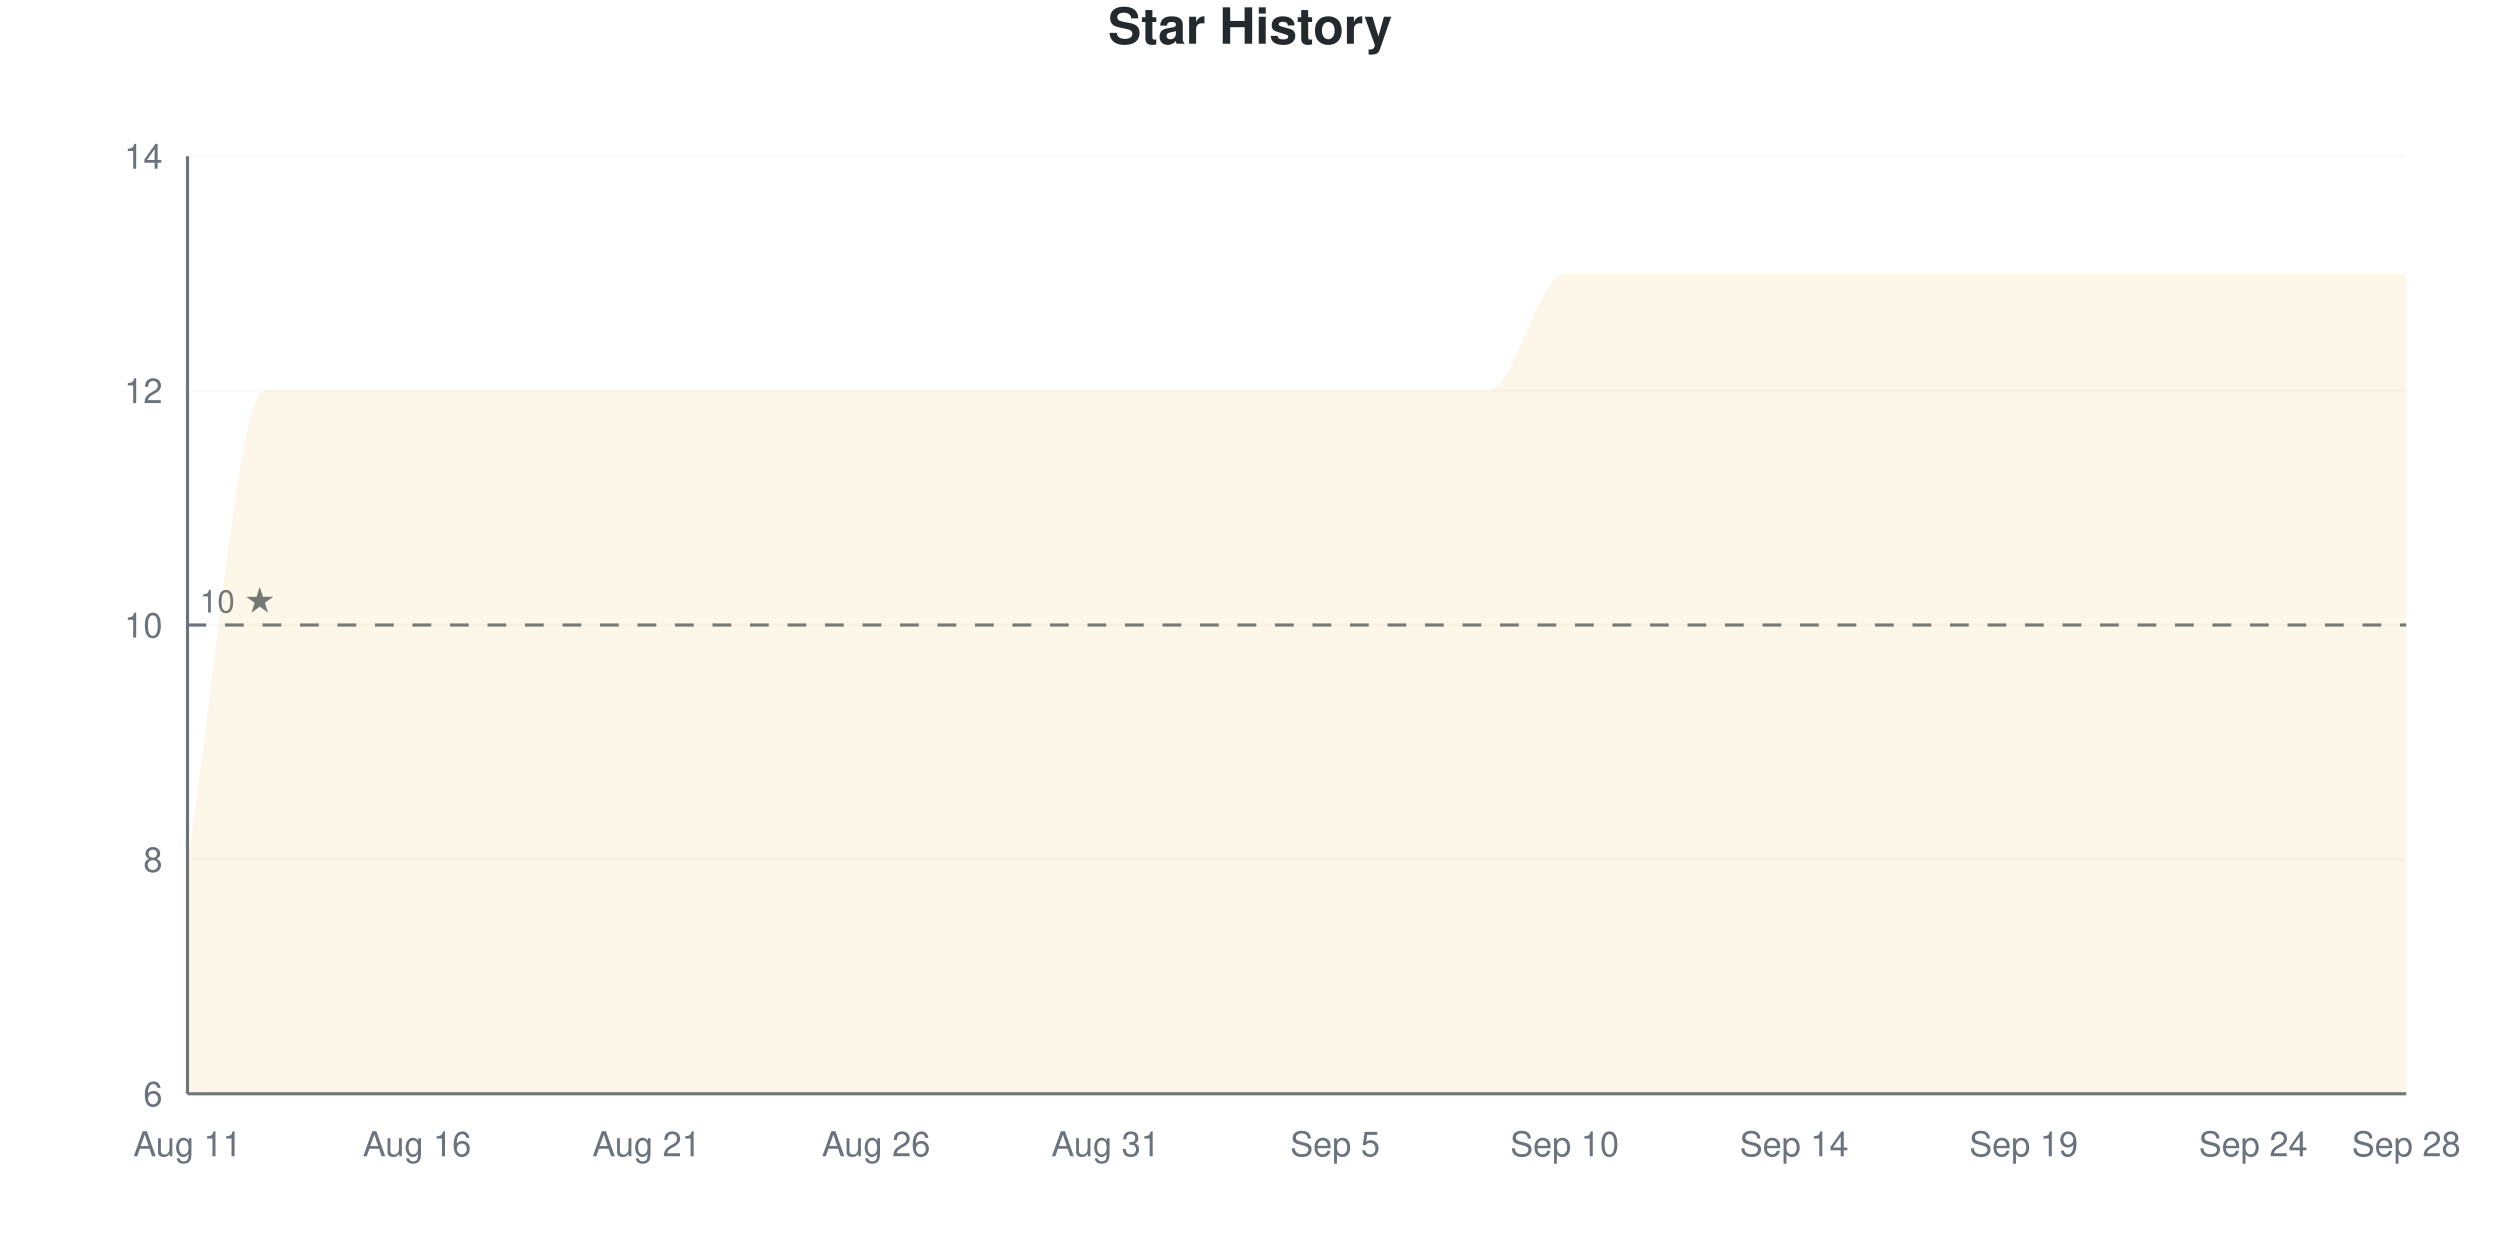
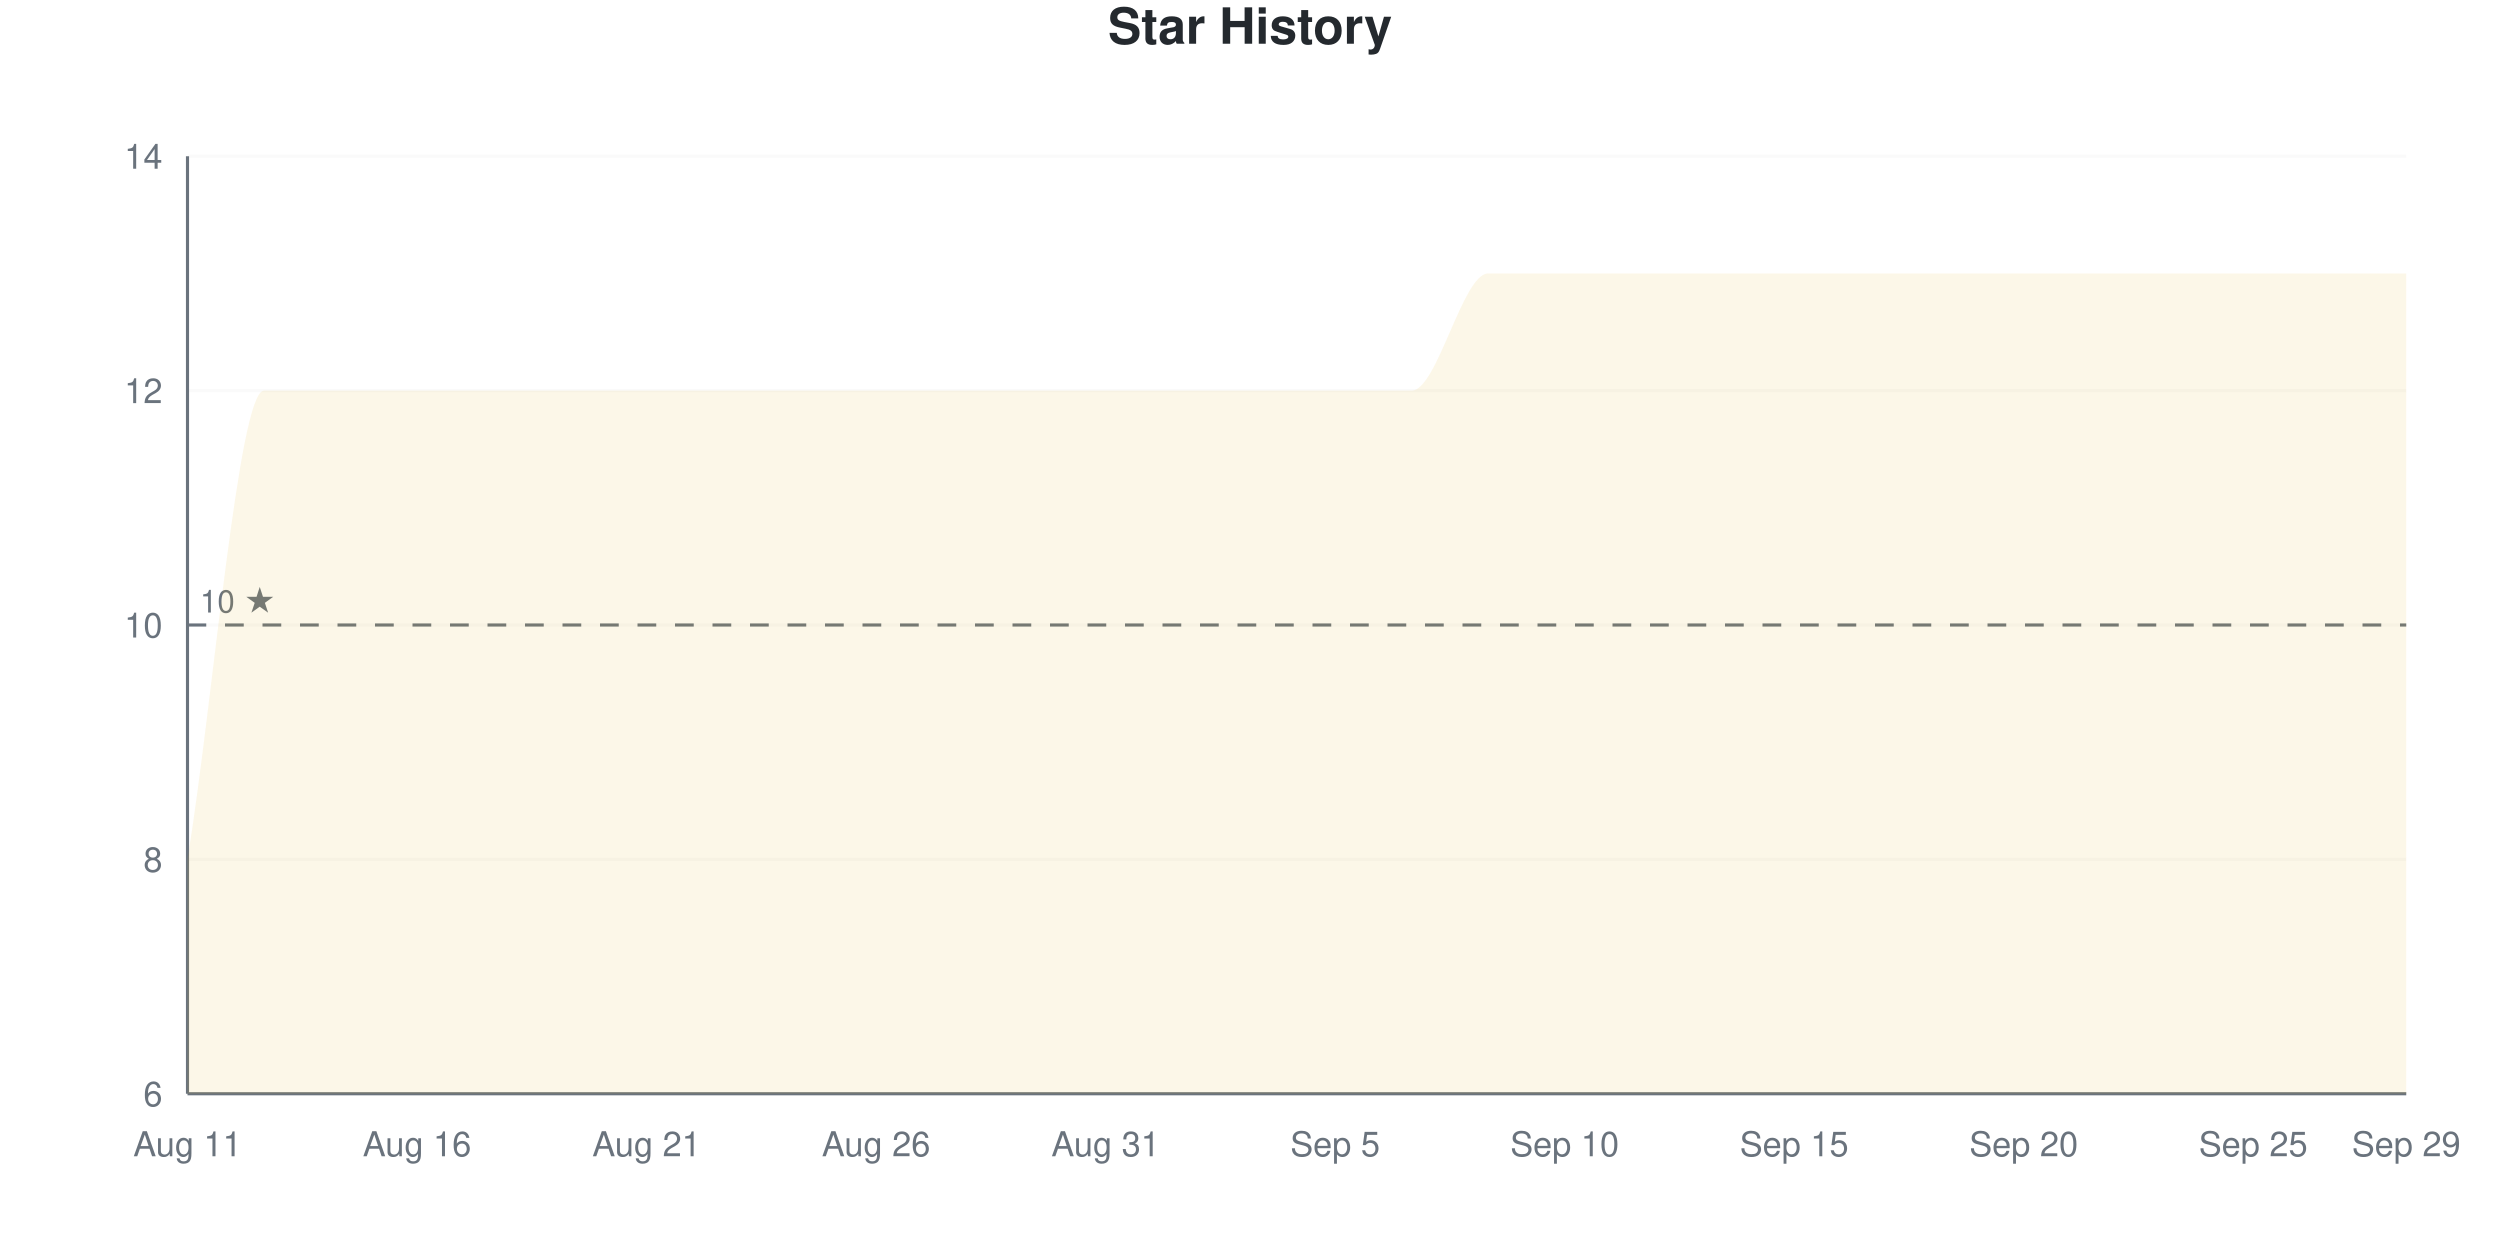
<svg xmlns="http://www.w3.org/2000/svg" viewBox="0 0 800 400" width="800" height="400">
  <style>
    @keyframes drawLine {
      to { stroke-dashoffset: 0; }
    }
    @keyframes fadeInPoint {
      from { opacity: 0; }
      to { opacity: 1; }
    }
    .data-line-0 {
      stroke-dasharray: 1400;
      stroke-dashoffset: 1400;
      animation: drawLine 2s ease-out forwards;
    }
    .data-point {
      opacity: 0;
      animation: fadeInPoint 0.5s ease-out forwards;
    }
    .chart-bg { fill: #fff; }
    .chart-text { fill: #24292e; }
    .chart-muted { fill: #6a737d; }
    .chart-grid { stroke: #eee; }
    .chart-axis { stroke: #6a737d; }
    @media (prefers-color-scheme: dark) {
      .chart-bg { fill: #0d1117; }
      .chart-text { fill: #e6edf3; }
      .chart-muted { fill: #8b949e; }
      .chart-grid { stroke: #21262d; }
      .chart-axis { stroke: #8b949e; }
    }
  </style>
  <rect width="800" height="400" class="chart-bg" />
  <text x="400" y="14" text-anchor="middle" class="chart-text" font-size="16" font-weight="bold" font-family="-apple-system, BlinkMacSystemFont, 'Segoe UI', Helvetica, Arial, sans-serif">Star History</text>
  <g class="grid">
    <line x1="60" y1="350" x2="770" y2="350" class="chart-grid" stroke-opacity="0.3" />
    <text x="52" y="354" text-anchor="end" class="chart-muted" font-size="11" font-family="-apple-system, BlinkMacSystemFont, 'Segoe UI', Helvetica, Arial, sans-serif">6</text>
    <line x1="60" y1="275" x2="770" y2="275" class="chart-grid" stroke-opacity="0.3" />
    <text x="52" y="279" text-anchor="end" class="chart-muted" font-size="11" font-family="-apple-system, BlinkMacSystemFont, 'Segoe UI', Helvetica, Arial, sans-serif">8</text>
    <line x1="60" y1="200" x2="770" y2="200" class="chart-grid" stroke-opacity="0.3" />
    <text x="52" y="204" text-anchor="end" class="chart-muted" font-size="11" font-family="-apple-system, BlinkMacSystemFont, 'Segoe UI', Helvetica, Arial, sans-serif">10</text>
    <line x1="60" y1="125" x2="770" y2="125" class="chart-grid" stroke-opacity="0.3" />
    <text x="52" y="129" text-anchor="end" class="chart-muted" font-size="11" font-family="-apple-system, BlinkMacSystemFont, 'Segoe UI', Helvetica, Arial, sans-serif">12</text>
    <line x1="60" y1="50" x2="770" y2="50" class="chart-grid" stroke-opacity="0.3" />
    <text x="52" y="54" text-anchor="end" class="chart-muted" font-size="11" font-family="-apple-system, BlinkMacSystemFont, 'Segoe UI', Helvetica, Arial, sans-serif">14</text>
  </g>
  <g class="milestones">
    <line x1="60" y1="200" x2="770" y2="200" class="chart-axis" stroke-width="1" stroke-dasharray="6,6" />
    <text x="64" y="196" class="chart-muted" font-size="10" font-family="-apple-system, BlinkMacSystemFont, 'Segoe UI', Helvetica, Arial, sans-serif">10 ★</text>
  </g>
  <g class="x-axis">
    <text x="60" y="370" text-anchor="middle" class="chart-muted" font-size="11" font-family="-apple-system, BlinkMacSystemFont, 'Segoe UI', Helvetica, Arial, sans-serif">Aug 11</text>
    <text x="133.448" y="370" text-anchor="middle" class="chart-muted" font-size="11" font-family="-apple-system, BlinkMacSystemFont, 'Segoe UI', Helvetica, Arial, sans-serif">Aug 16</text>
    <text x="206.897" y="370" text-anchor="middle" class="chart-muted" font-size="11" font-family="-apple-system, BlinkMacSystemFont, 'Segoe UI', Helvetica, Arial, sans-serif">Aug 21</text>
    <text x="280.345" y="370" text-anchor="middle" class="chart-muted" font-size="11" font-family="-apple-system, BlinkMacSystemFont, 'Segoe UI', Helvetica, Arial, sans-serif">Aug 26</text>
    <text x="353.793" y="370" text-anchor="middle" class="chart-muted" font-size="11" font-family="-apple-system, BlinkMacSystemFont, 'Segoe UI', Helvetica, Arial, sans-serif">Aug 31</text>
    <text x="427.241" y="370" text-anchor="middle" class="chart-muted" font-size="11" font-family="-apple-system, BlinkMacSystemFont, 'Segoe UI', Helvetica, Arial, sans-serif">Sep 5</text>
    <text x="500.69" y="370" text-anchor="middle" class="chart-muted" font-size="11" font-family="-apple-system, BlinkMacSystemFont, 'Segoe UI', Helvetica, Arial, sans-serif">Sep 10</text>
-     <text x="574.138" y="370" text-anchor="middle" class="chart-muted" font-size="11" font-family="-apple-system, BlinkMacSystemFont, 'Segoe UI', Helvetica, Arial, sans-serif">Sep 14</text>
-     <text x="647.586" y="370" text-anchor="middle" class="chart-muted" font-size="11" font-family="-apple-system, BlinkMacSystemFont, 'Segoe UI', Helvetica, Arial, sans-serif">Sep 19</text>
-     <text x="721.034" y="370" text-anchor="middle" class="chart-muted" font-size="11" font-family="-apple-system, BlinkMacSystemFont, 'Segoe UI', Helvetica, Arial, sans-serif">Sep 24</text>
-     <text x="770" y="370" text-anchor="middle" class="chart-muted" font-size="11" font-family="-apple-system, BlinkMacSystemFont, 'Segoe UI', Helvetica, Arial, sans-serif">Sep 28</text>
+     <text x="574.138" y="370" text-anchor="middle" class="chart-muted" font-size="11" font-family="-apple-system, BlinkMacSystemFont, 'Segoe UI', Helvetica, Arial, sans-serif">Sep 15</text>
+     <text x="647.586" y="370" text-anchor="middle" class="chart-muted" font-size="11" font-family="-apple-system, BlinkMacSystemFont, 'Segoe UI', Helvetica, Arial, sans-serif">Sep 20</text>
+     <text x="721.034" y="370" text-anchor="middle" class="chart-muted" font-size="11" font-family="-apple-system, BlinkMacSystemFont, 'Segoe UI', Helvetica, Arial, sans-serif">Sep 25</text>
+     <text x="770" y="370" text-anchor="middle" class="chart-muted" font-size="11" font-family="-apple-system, BlinkMacSystemFont, 'Segoe UI', Helvetica, Arial, sans-serif">Sep 29</text>
  </g>
  <line x1="60" y1="50" x2="60" y2="350" class="chart-axis" stroke-width="1" />
  <line x1="60" y1="350" x2="770" y2="350" class="chart-axis" stroke-width="1" />
-   <path d="M60,350 L60,275 C68.161,225 76.322,125 84.483,125 C92.644,125 100.805,125 108.966,125 C117.126,125 125.287,125 133.448,125 C141.609,125 149.77,125 157.931,125 C166.092,125 174.253,125 182.414,125 C190.575,125 198.736,125 206.897,125 C215.057,125 223.218,125 231.379,125 C239.54,125 247.701,125 255.862,125 C264.023,125 272.184,125 280.345,125 C288.506,125 296.667,125 304.828,125 C312.989,125 321.149,125 329.31,125 C337.471,125 345.632,125 353.793,125 C361.954,125 370.115,125 378.276,125 C386.437,125 394.598,125 402.759,125 C410.92,125 419.08,125 427.241,125 C435.402,125 443.563,125 451.724,125 C459.885,125 468.046,125 476.207,125 C484.368,125 492.529,87.5 500.69,87.5 C508.851,87.5 517.011,87.5 525.172,87.5 C533.333,87.5 541.494,87.5 549.655,87.5 C557.816,87.5 565.977,87.5 574.138,87.5 C582.299,87.5 590.46,87.5 598.621,87.5 C606.782,87.5 614.943,87.5 623.103,87.5 C631.264,87.5 639.425,87.5 647.586,87.5 C655.747,87.5 663.908,87.5 672.069,87.5 C680.23,87.5 688.391,87.5 696.552,87.5 C704.713,87.5 712.874,87.5 721.034,87.5 C729.195,87.5 737.356,87.5 745.517,87.5 C753.678,87.5 761.839,87.5 770,87.5 L770,350 L60,350 Z" fill="#dfb317" fill-opacity="0.1" />
-   <path d="M60,350 L60,275 C68.161,225 76.322,125 84.483,125 C92.644,125 100.805,125 108.966,125 C117.126,125 125.287,125 133.448,125 C141.609,125 149.77,125 157.931,125 C166.092,125 174.253,125 182.414,125 C190.575,125 198.736,125 206.897,125 C215.057,125 223.218,125 231.379,125 C239.54,125 247.701,125 255.862,125 C264.023,125 272.184,125 280.345,125 C288.506,125 296.667,125 304.828,125 C312.989,125 321.149,125 329.31,125 C337.471,125 345.632,125 353.793,125 C361.954,125 370.115,125 378.276,125 C386.437,125 394.598,125 402.759,125 C410.92,125 419.08,125 427.241,125 C435.402,125 443.563,125 451.724,125 C459.885,125 468.046,125 476.207,125 C484.368,125 492.529,87.5 500.69,87.5 C508.851,87.5 517.011,87.5 525.172,87.5 C533.333,87.5 541.494,87.5 549.655,87.5 C557.816,87.5 565.977,87.5 574.138,87.5 C582.299,87.5 590.46,87.5 598.621,87.5 C606.782,87.5 614.943,87.5 623.103,87.5 C631.264,87.5 639.425,87.5 647.586,87.5 C655.747,87.5 663.908,87.5 672.069,87.5 C680.23,87.5 688.391,87.5 696.552,87.5 C704.713,87.5 712.874,87.5 721.034,87.5 C729.195,87.5 737.356,87.5 745.517,87.5 C753.678,87.5 761.839,87.5 770,87.5" fill="none" stroke="#dfb317" stroke-width="2.5" class="data-line-0" />
+   <path d="M60,350 L60,275 C68.161,225 76.322,125 84.483,125 C92.644,125 100.805,125 108.966,125 C117.126,125 125.287,125 133.448,125 C141.609,125 149.77,125 157.931,125 C166.092,125 174.253,125 182.414,125 C190.575,125 198.736,125 206.897,125 C215.057,125 223.218,125 231.379,125 C239.54,125 247.701,125 255.862,125 C264.023,125 272.184,125 280.345,125 C288.506,125 296.667,125 304.828,125 C312.989,125 321.149,125 329.31,125 C337.471,125 345.632,125 353.793,125 C361.954,125 370.115,125 378.276,125 C386.437,125 394.598,125 402.759,125 C410.92,125 419.08,125 427.241,125 C435.402,125 443.563,125 451.724,125 C459.885,125 468.046,87.5 476.207,87.5 C484.368,87.5 492.529,87.5 500.69,87.5 C508.851,87.5 517.011,87.5 525.172,87.5 C533.333,87.5 541.494,87.5 549.655,87.5 C557.816,87.5 565.977,87.5 574.138,87.5 C582.299,87.5 590.46,87.5 598.621,87.5 C606.782,87.5 614.943,87.5 623.103,87.5 C631.264,87.5 639.425,87.5 647.586,87.5 C655.747,87.5 663.908,87.5 672.069,87.5 C680.23,87.5 688.391,87.5 696.552,87.5 C704.713,87.5 712.874,87.5 721.034,87.5 C729.195,87.5 737.356,87.5 745.517,87.5 C753.678,87.5 761.839,87.5 770,87.5 L770,350 L60,350 Z" fill="#dfb317" fill-opacity="0.1" />
+   <path d="M60,350 L60,275 C68.161,225 76.322,125 84.483,125 C92.644,125 100.805,125 108.966,125 C117.126,125 125.287,125 133.448,125 C141.609,125 149.77,125 157.931,125 C166.092,125 174.253,125 182.414,125 C190.575,125 198.736,125 206.897,125 C215.057,125 223.218,125 231.379,125 C239.54,125 247.701,125 255.862,125 C264.023,125 272.184,125 280.345,125 C288.506,125 296.667,125 304.828,125 C312.989,125 321.149,125 329.31,125 C337.471,125 345.632,125 353.793,125 C361.954,125 370.115,125 378.276,125 C386.437,125 394.598,125 402.759,125 C410.92,125 419.08,125 427.241,125 C435.402,125 443.563,125 451.724,125 C459.885,125 468.046,87.5 476.207,87.5 C484.368,87.5 492.529,87.5 500.69,87.5 C508.851,87.5 517.011,87.5 525.172,87.5 C533.333,87.5 541.494,87.5 549.655,87.5 C557.816,87.5 565.977,87.5 574.138,87.5 C582.299,87.5 590.46,87.5 598.621,87.5 C606.782,87.5 614.943,87.5 623.103,87.5 C631.264,87.5 639.425,87.5 647.586,87.5 C655.747,87.5 663.908,87.5 672.069,87.5 C680.23,87.5 688.391,87.5 696.552,87.5 C704.713,87.5 712.874,87.5 721.034,87.5 C729.195,87.5 737.356,87.5 745.517,87.5 C753.678,87.5 761.839,87.5 770,87.5" fill="none" stroke="#dfb317" stroke-width="2.5" class="data-line-0" />
  <g class="points">
    <circle cx="60" cy="275" r="4" fill="#dfb317" class="data-point" style="animation-delay: 1.50s" />
    <circle cx="84.483" cy="125" r="4" fill="#dfb317" class="data-point" style="animation-delay: 1.55s" />
    <circle cx="108.966" cy="125" r="4" fill="#dfb317" class="data-point" style="animation-delay: 1.60s" />
    <circle cx="133.448" cy="125" r="4" fill="#dfb317" class="data-point" style="animation-delay: 1.65s" />
    <circle cx="157.931" cy="125" r="4" fill="#dfb317" class="data-point" style="animation-delay: 1.70s" />
    <circle cx="182.414" cy="125" r="4" fill="#dfb317" class="data-point" style="animation-delay: 1.75s" />
    <circle cx="206.897" cy="125" r="4" fill="#dfb317" class="data-point" style="animation-delay: 1.80s" />
    <circle cx="231.379" cy="125" r="4" fill="#dfb317" class="data-point" style="animation-delay: 1.85s" />
    <circle cx="255.862" cy="125" r="4" fill="#dfb317" class="data-point" style="animation-delay: 1.90s" />
    <circle cx="280.345" cy="125" r="4" fill="#dfb317" class="data-point" style="animation-delay: 1.95s" />
    <circle cx="304.828" cy="125" r="4" fill="#dfb317" class="data-point" style="animation-delay: 2.00s" />
    <circle cx="329.31" cy="125" r="4" fill="#dfb317" class="data-point" style="animation-delay: 2.05s" />
    <circle cx="353.793" cy="125" r="4" fill="#dfb317" class="data-point" style="animation-delay: 2.10s" />
    <circle cx="378.276" cy="125" r="4" fill="#dfb317" class="data-point" style="animation-delay: 2.15s" />
    <circle cx="402.759" cy="125" r="4" fill="#dfb317" class="data-point" style="animation-delay: 2.20s" />
    <circle cx="427.241" cy="125" r="4" fill="#dfb317" class="data-point" style="animation-delay: 2.25s" />
    <circle cx="451.724" cy="125" r="4" fill="#dfb317" class="data-point" style="animation-delay: 2.30s" />
-     <circle cx="476.207" cy="125" r="4" fill="#dfb317" class="data-point" style="animation-delay: 2.35s" />
+     <circle cx="476.207" cy="87.5" r="4" fill="#dfb317" class="data-point" style="animation-delay: 2.35s" />
    <circle cx="500.69" cy="87.5" r="4" fill="#dfb317" class="data-point" style="animation-delay: 2.40s" />
    <circle cx="525.172" cy="87.5" r="4" fill="#dfb317" class="data-point" style="animation-delay: 2.45s" />
    <circle cx="549.655" cy="87.5" r="4" fill="#dfb317" class="data-point" style="animation-delay: 2.50s" />
    <circle cx="574.138" cy="87.5" r="4" fill="#dfb317" class="data-point" style="animation-delay: 2.55s" />
    <circle cx="598.621" cy="87.5" r="4" fill="#dfb317" class="data-point" style="animation-delay: 2.60s" />
    <circle cx="623.103" cy="87.5" r="4" fill="#dfb317" class="data-point" style="animation-delay: 2.65s" />
    <circle cx="647.586" cy="87.5" r="4" fill="#dfb317" class="data-point" style="animation-delay: 2.70s" />
    <circle cx="672.069" cy="87.5" r="4" fill="#dfb317" class="data-point" style="animation-delay: 2.75s" />
    <circle cx="696.552" cy="87.5" r="4" fill="#dfb317" class="data-point" style="animation-delay: 2.80s" />
    <circle cx="721.034" cy="87.5" r="4" fill="#dfb317" class="data-point" style="animation-delay: 2.85s" />
    <circle cx="745.517" cy="87.5" r="4" fill="#dfb317" class="data-point" style="animation-delay: 2.90s" />
    <circle cx="770" cy="87.5" r="4" fill="#dfb317" class="data-point" style="animation-delay: 2.95s" />
  </g>
</svg>
